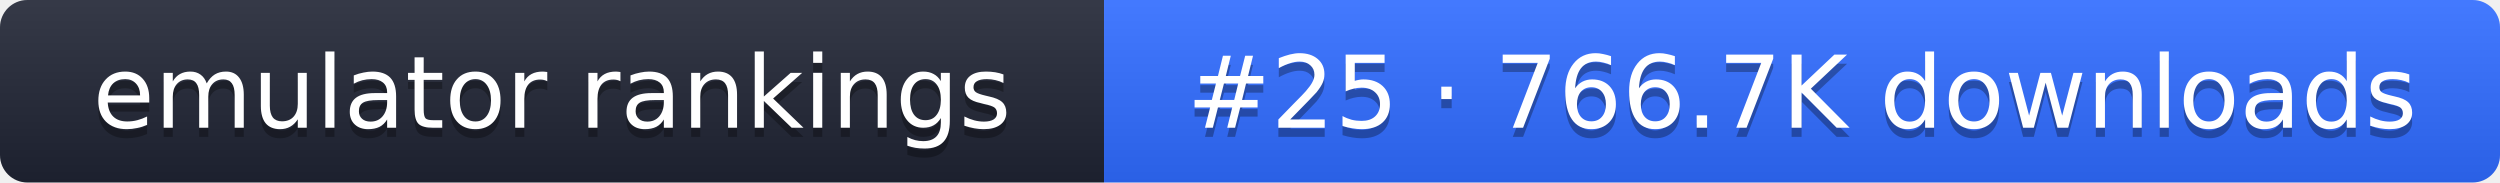
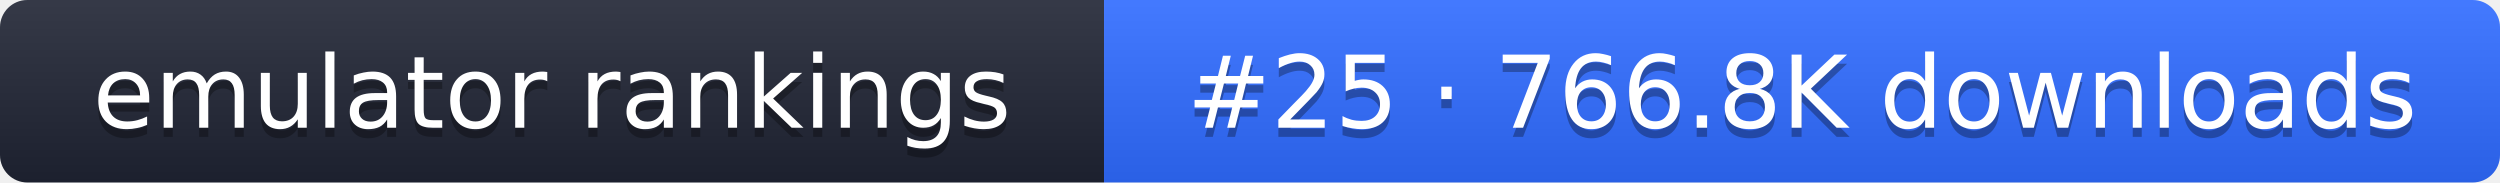
- <svg xmlns="http://www.w3.org/2000/svg" width="274" height="20" role="img" aria-label="emulator rankings: #25 · 766.7K downloads">
+ <svg xmlns="http://www.w3.org/2000/svg" width="274" height="20" role="img" aria-label="emulator rankings: #25 · 766.8K downloads">
  <linearGradient id="g" x2="0" y2="100%">
    <stop offset="0" stop-color="#fff" stop-opacity=".1" />
    <stop offset="1" stop-opacity=".1" />
  </linearGradient>
  <clipPath id="r">
    <rect width="274" height="20" rx="3" fill="#fff" />
  </clipPath>
  <g clip-path="url(#r)">
    <rect width="121" height="20" fill="#1f2433" />
    <rect x="121" width="153" height="20" fill="#2f6bff" />
    <rect width="274" height="20" fill="url(#g)" />
  </g>
  <g fill="#fff" text-anchor="middle" font-family="Verdana,DejaVu Sans,sans-serif" font-size="11">
    <text x="60.5" y="15" fill="#010101" fill-opacity=".3">emulator rankings</text>
    <text x="60.5" y="14">emulator rankings</text>
-     <text x="197.5" y="15" fill="#010101" fill-opacity=".3">#25 · 766.7K downloads</text>
-     <text x="197.5" y="14">#25 · 766.7K downloads</text>
+     <text x="197.5" y="15" fill="#010101" fill-opacity=".3">#25 · 766.8K downloads</text>
+     <text x="197.5" y="14">#25 · 766.8K downloads</text>
  </g>
</svg>
